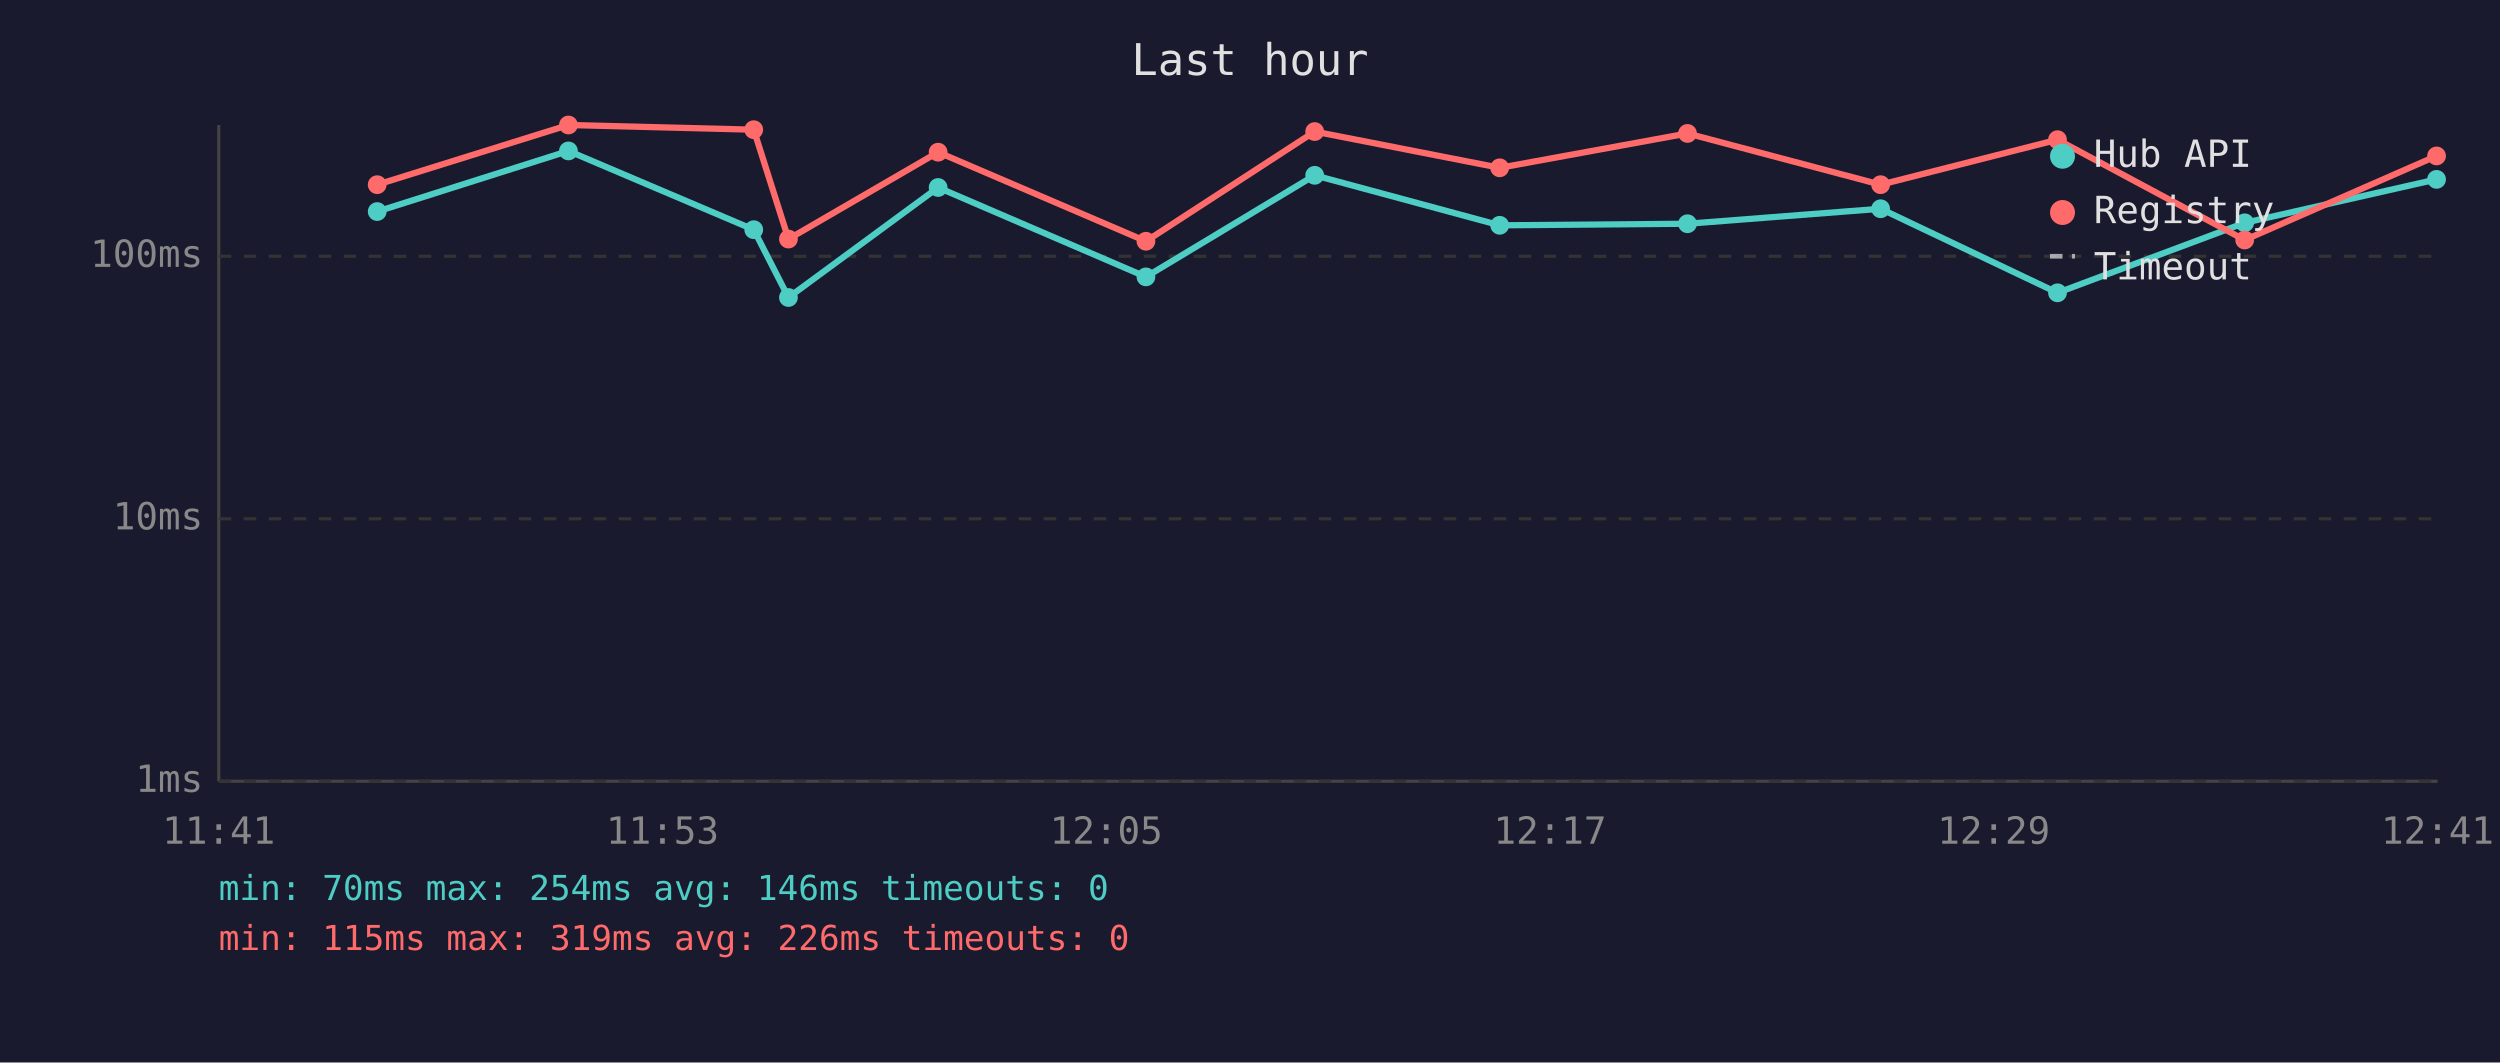
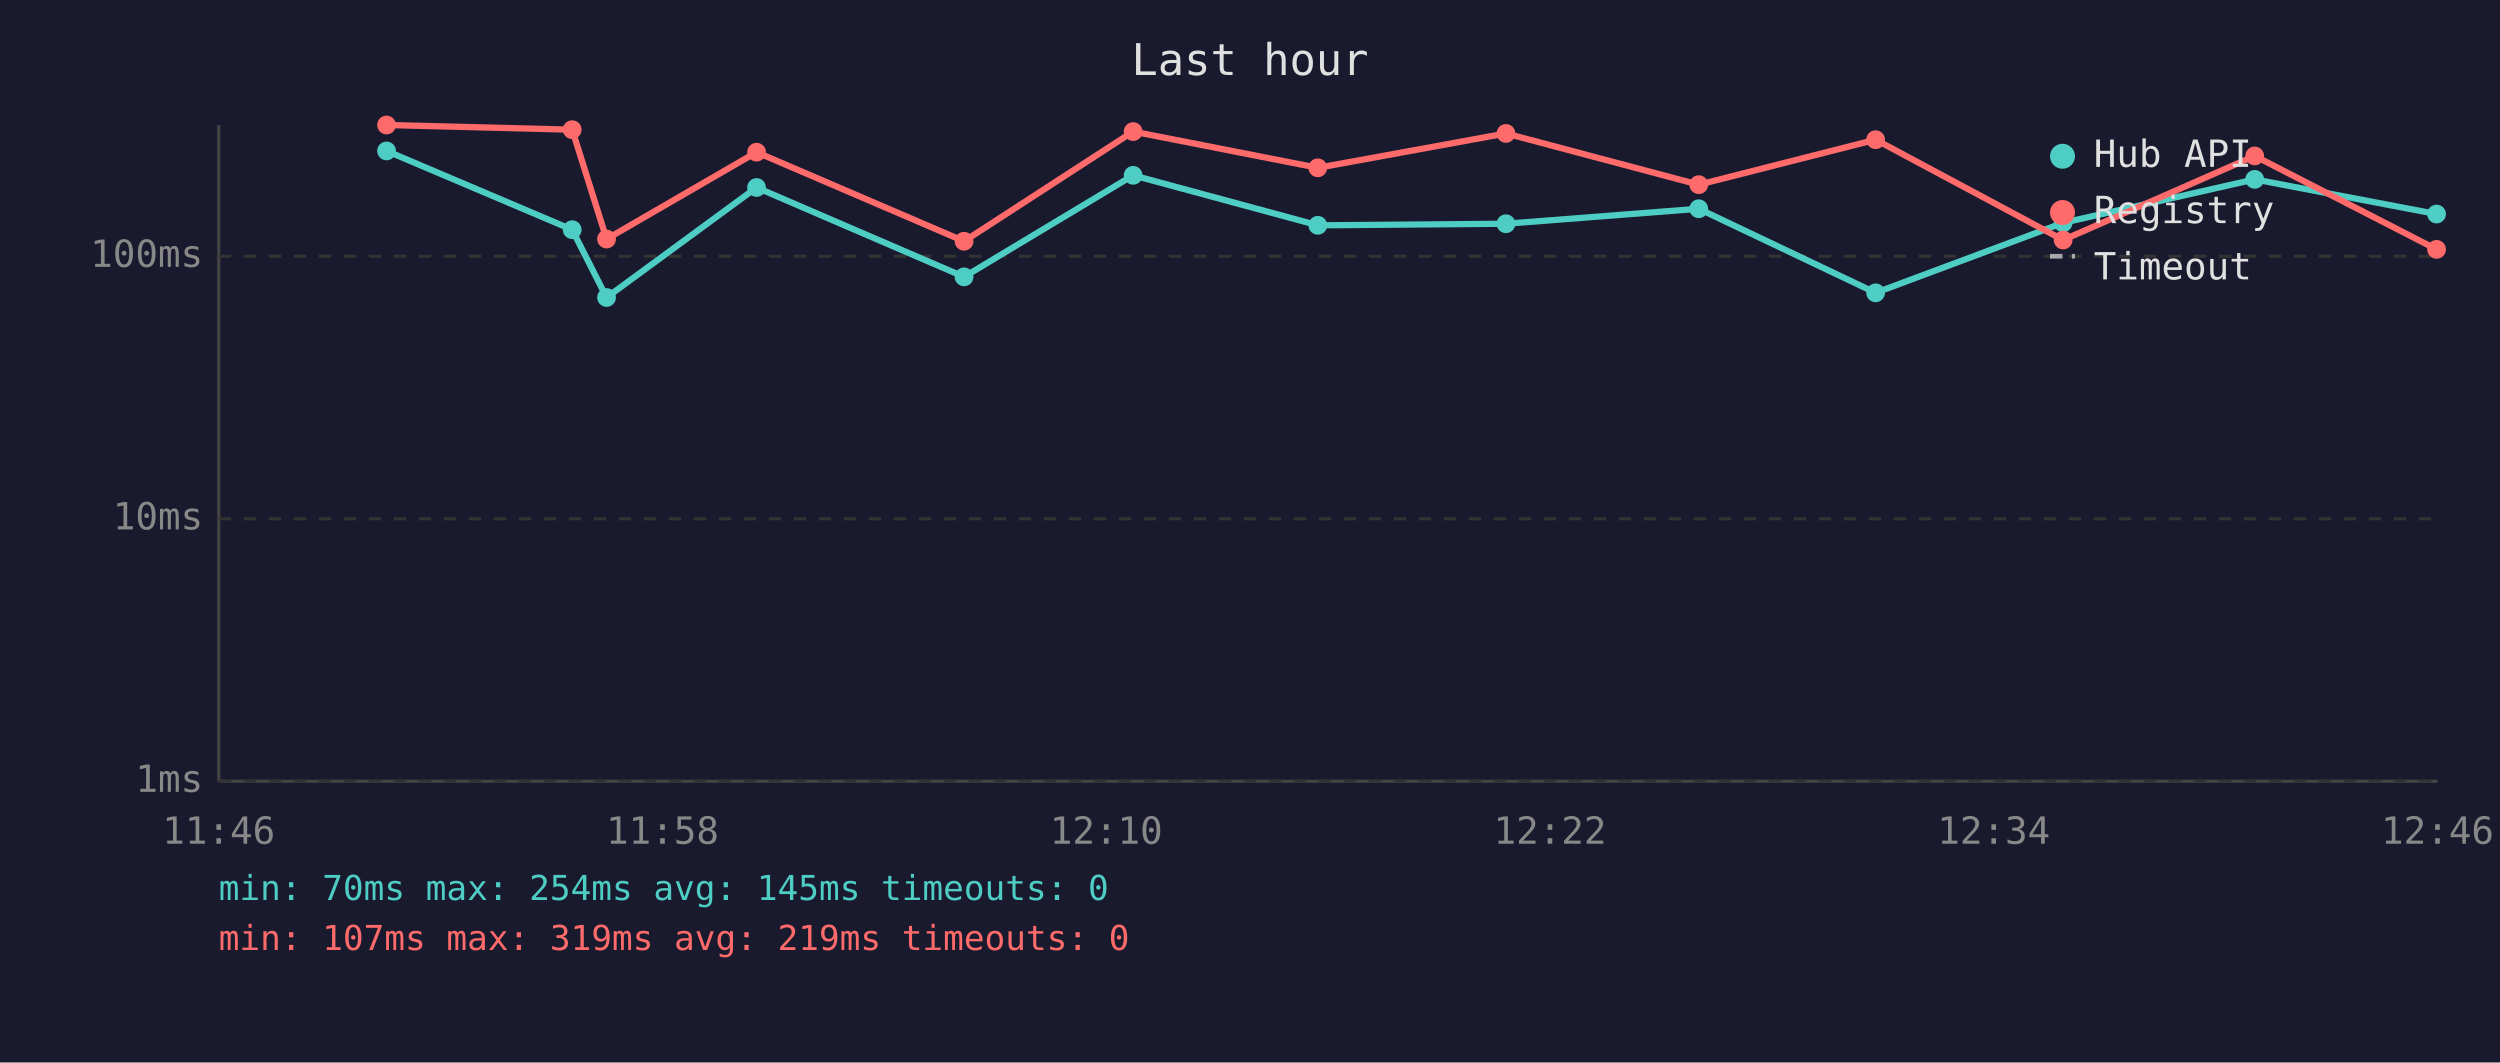
<svg xmlns="http://www.w3.org/2000/svg" viewBox="0 0 800 340" font-family="monospace" font-size="12">
  <rect width="800" height="340" fill="#1a1a2e" />
  <text x="400" y="24" fill="#e0e0e0" font-size="14" text-anchor="middle">Last hour</text>
  <line x1="70" y1="40" x2="70" y2="250" stroke="#444" stroke-width="1" />
  <line x1="70" y1="250" x2="780" y2="250" stroke="#444" stroke-width="1" />
  <line x1="70" y1="250" x2="780" y2="250" stroke="#333" stroke-width="1" stroke-dasharray="4" />
  <text x="65" y="250" fill="#888" text-anchor="end" dominant-baseline="middle">1ms</text>
  <line x1="70" y1="166" x2="780" y2="166" stroke="#333" stroke-width="1" stroke-dasharray="4" />
  <text x="65" y="166" fill="#888" text-anchor="end" dominant-baseline="middle">10ms</text>
  <line x1="70" y1="82" x2="780" y2="82" stroke="#333" stroke-width="1" stroke-dasharray="4" />
  <text x="65" y="82" fill="#888" text-anchor="end" dominant-baseline="middle">100ms</text>
-   <text x="70" y="270" fill="#888" text-anchor="middle">11:41</text>
-   <text x="212" y="270" fill="#888" text-anchor="middle">11:53</text>
-   <text x="354" y="270" fill="#888" text-anchor="middle">12:05</text>
-   <text x="496" y="270" fill="#888" text-anchor="middle">12:17</text>
-   <text x="638" y="270" fill="#888" text-anchor="middle">12:29</text>
-   <text x="780" y="270" fill="#888" text-anchor="middle">12:41</text>
-   <polyline points="120.7,67.7 181.9,48.3 241.2,73.5 252.3,95.2 300.2,60.0 366.7,88.6 420.7,56.1 479.9,72.1 540.0,71.6 601.8,66.8 658.4,93.7 718.3,71.3 779.7,57.4" fill="none" stroke="#4ecdc4" stroke-width="2" opacity="1" />
-   <circle cx="120.7" cy="67.7" r="3" fill="#4ecdc4" />
-   <circle cx="181.9" cy="48.3" r="3" fill="#4ecdc4" />
-   <circle cx="241.2" cy="73.5" r="3" fill="#4ecdc4" />
-   <circle cx="252.3" cy="95.2" r="3" fill="#4ecdc4" />
-   <circle cx="300.2" cy="60.0" r="3" fill="#4ecdc4" />
-   <circle cx="366.7" cy="88.6" r="3" fill="#4ecdc4" />
-   <circle cx="420.7" cy="56.1" r="3" fill="#4ecdc4" />
-   <circle cx="479.9" cy="72.1" r="3" fill="#4ecdc4" />
-   <circle cx="540.0" cy="71.6" r="3" fill="#4ecdc4" />
-   <circle cx="601.8" cy="66.8" r="3" fill="#4ecdc4" />
-   <circle cx="658.4" cy="93.7" r="3" fill="#4ecdc4" />
-   <circle cx="718.3" cy="71.3" r="3" fill="#4ecdc4" />
-   <circle cx="779.7" cy="57.4" r="3" fill="#4ecdc4" />
-   <polyline points="120.7,59.1 181.9,40.0 241.2,41.5 252.3,76.5 300.2,48.7 366.7,77.2 420.7,42.1 479.9,53.7 540.0,42.7 601.8,59.1 658.4,44.7 718.3,76.8 779.7,49.9" fill="none" stroke="#ff6b6b" stroke-width="2" opacity="1" />
-   <circle cx="120.7" cy="59.1" r="3" fill="#ff6b6b" />
-   <circle cx="181.9" cy="40.0" r="3" fill="#ff6b6b" />
-   <circle cx="241.2" cy="41.5" r="3" fill="#ff6b6b" />
-   <circle cx="252.3" cy="76.5" r="3" fill="#ff6b6b" />
-   <circle cx="300.2" cy="48.7" r="3" fill="#ff6b6b" />
-   <circle cx="366.7" cy="77.2" r="3" fill="#ff6b6b" />
-   <circle cx="420.7" cy="42.1" r="3" fill="#ff6b6b" />
-   <circle cx="479.9" cy="53.7" r="3" fill="#ff6b6b" />
-   <circle cx="540.0" cy="42.7" r="3" fill="#ff6b6b" />
-   <circle cx="601.8" cy="59.1" r="3" fill="#ff6b6b" />
-   <circle cx="658.4" cy="44.7" r="3" fill="#ff6b6b" />
-   <circle cx="718.3" cy="76.8" r="3" fill="#ff6b6b" />
-   <circle cx="779.7" cy="49.9" r="3" fill="#ff6b6b" />
+   <text x="70" y="270" fill="#888" text-anchor="middle">11:46</text>
+   <text x="212" y="270" fill="#888" text-anchor="middle">11:58</text>
+   <text x="354" y="270" fill="#888" text-anchor="middle">12:10</text>
+   <text x="496" y="270" fill="#888" text-anchor="middle">12:22</text>
+   <text x="638" y="270" fill="#888" text-anchor="middle">12:34</text>
+   <text x="780" y="270" fill="#888" text-anchor="middle">12:46</text>
+   <polyline points="123.7,48.3 183.1,73.5 194.1,95.2 242.1,60.0 308.5,88.6 362.6,56.1 421.7,72.1 481.9,71.6 543.6,66.8 600.2,93.7 660.2,71.3 721.5,57.4 779.7,68.5" fill="none" stroke="#4ecdc4" stroke-width="2" opacity="1" />
+   <circle cx="123.7" cy="48.3" r="3" fill="#4ecdc4" />
+   <circle cx="183.1" cy="73.5" r="3" fill="#4ecdc4" />
+   <circle cx="194.1" cy="95.2" r="3" fill="#4ecdc4" />
+   <circle cx="242.1" cy="60.0" r="3" fill="#4ecdc4" />
+   <circle cx="308.5" cy="88.6" r="3" fill="#4ecdc4" />
+   <circle cx="362.6" cy="56.1" r="3" fill="#4ecdc4" />
+   <circle cx="421.7" cy="72.1" r="3" fill="#4ecdc4" />
+   <circle cx="481.9" cy="71.6" r="3" fill="#4ecdc4" />
+   <circle cx="543.6" cy="66.8" r="3" fill="#4ecdc4" />
+   <circle cx="600.2" cy="93.7" r="3" fill="#4ecdc4" />
+   <circle cx="660.2" cy="71.3" r="3" fill="#4ecdc4" />
+   <circle cx="721.5" cy="57.4" r="3" fill="#4ecdc4" />
+   <circle cx="779.7" cy="68.5" r="3" fill="#4ecdc4" />
+   <polyline points="123.7,40.0 183.1,41.5 194.1,76.5 242.1,48.7 308.5,77.2 362.6,42.1 421.7,53.7 481.9,42.7 543.6,59.1 600.2,44.7 660.2,76.8 721.5,49.9 779.7,79.8" fill="none" stroke="#ff6b6b" stroke-width="2" opacity="1" />
+   <circle cx="123.7" cy="40.0" r="3" fill="#ff6b6b" />
+   <circle cx="183.1" cy="41.5" r="3" fill="#ff6b6b" />
+   <circle cx="194.1" cy="76.5" r="3" fill="#ff6b6b" />
+   <circle cx="242.1" cy="48.7" r="3" fill="#ff6b6b" />
+   <circle cx="308.5" cy="77.2" r="3" fill="#ff6b6b" />
+   <circle cx="362.6" cy="42.1" r="3" fill="#ff6b6b" />
+   <circle cx="421.7" cy="53.7" r="3" fill="#ff6b6b" />
+   <circle cx="481.9" cy="42.7" r="3" fill="#ff6b6b" />
+   <circle cx="543.6" cy="59.1" r="3" fill="#ff6b6b" />
+   <circle cx="600.2" cy="44.7" r="3" fill="#ff6b6b" />
+   <circle cx="660.2" cy="76.8" r="3" fill="#ff6b6b" />
+   <circle cx="721.5" cy="49.9" r="3" fill="#ff6b6b" />
+   <circle cx="779.7" cy="79.8" r="3" fill="#ff6b6b" />
  <circle cx="660" cy="50" r="4" fill="#4ecdc4" />
  <text x="670" y="50" fill="#e0e0e0" dominant-baseline="middle">Hub API</text>
  <circle cx="660" cy="68" r="4" fill="#ff6b6b" />
  <text x="670" y="68" fill="#e0e0e0" dominant-baseline="middle">Registry</text>
  <line x1="656" y1="82" x2="664" y2="82" stroke="#e0e0e0" stroke-width="1.5" stroke-dasharray="4,3" opacity="0.7" />
  <text x="670" y="86" fill="#e0e0e0" dominant-baseline="middle">Timeout</text>
-   <text x="70" y="288" fill="#4ecdc4" font-size="11">min: 70ms  max: 254ms  avg: 146ms  timeouts: 0</text>
-   <text x="70" y="304" fill="#ff6b6b" font-size="11">min: 115ms  max: 319ms  avg: 226ms  timeouts: 0</text>
+   <text x="70" y="288" fill="#4ecdc4" font-size="11">min: 70ms  max: 254ms  avg: 145ms  timeouts: 0</text>
+   <text x="70" y="304" fill="#ff6b6b" font-size="11">min: 107ms  max: 319ms  avg: 219ms  timeouts: 0</text>
</svg>
